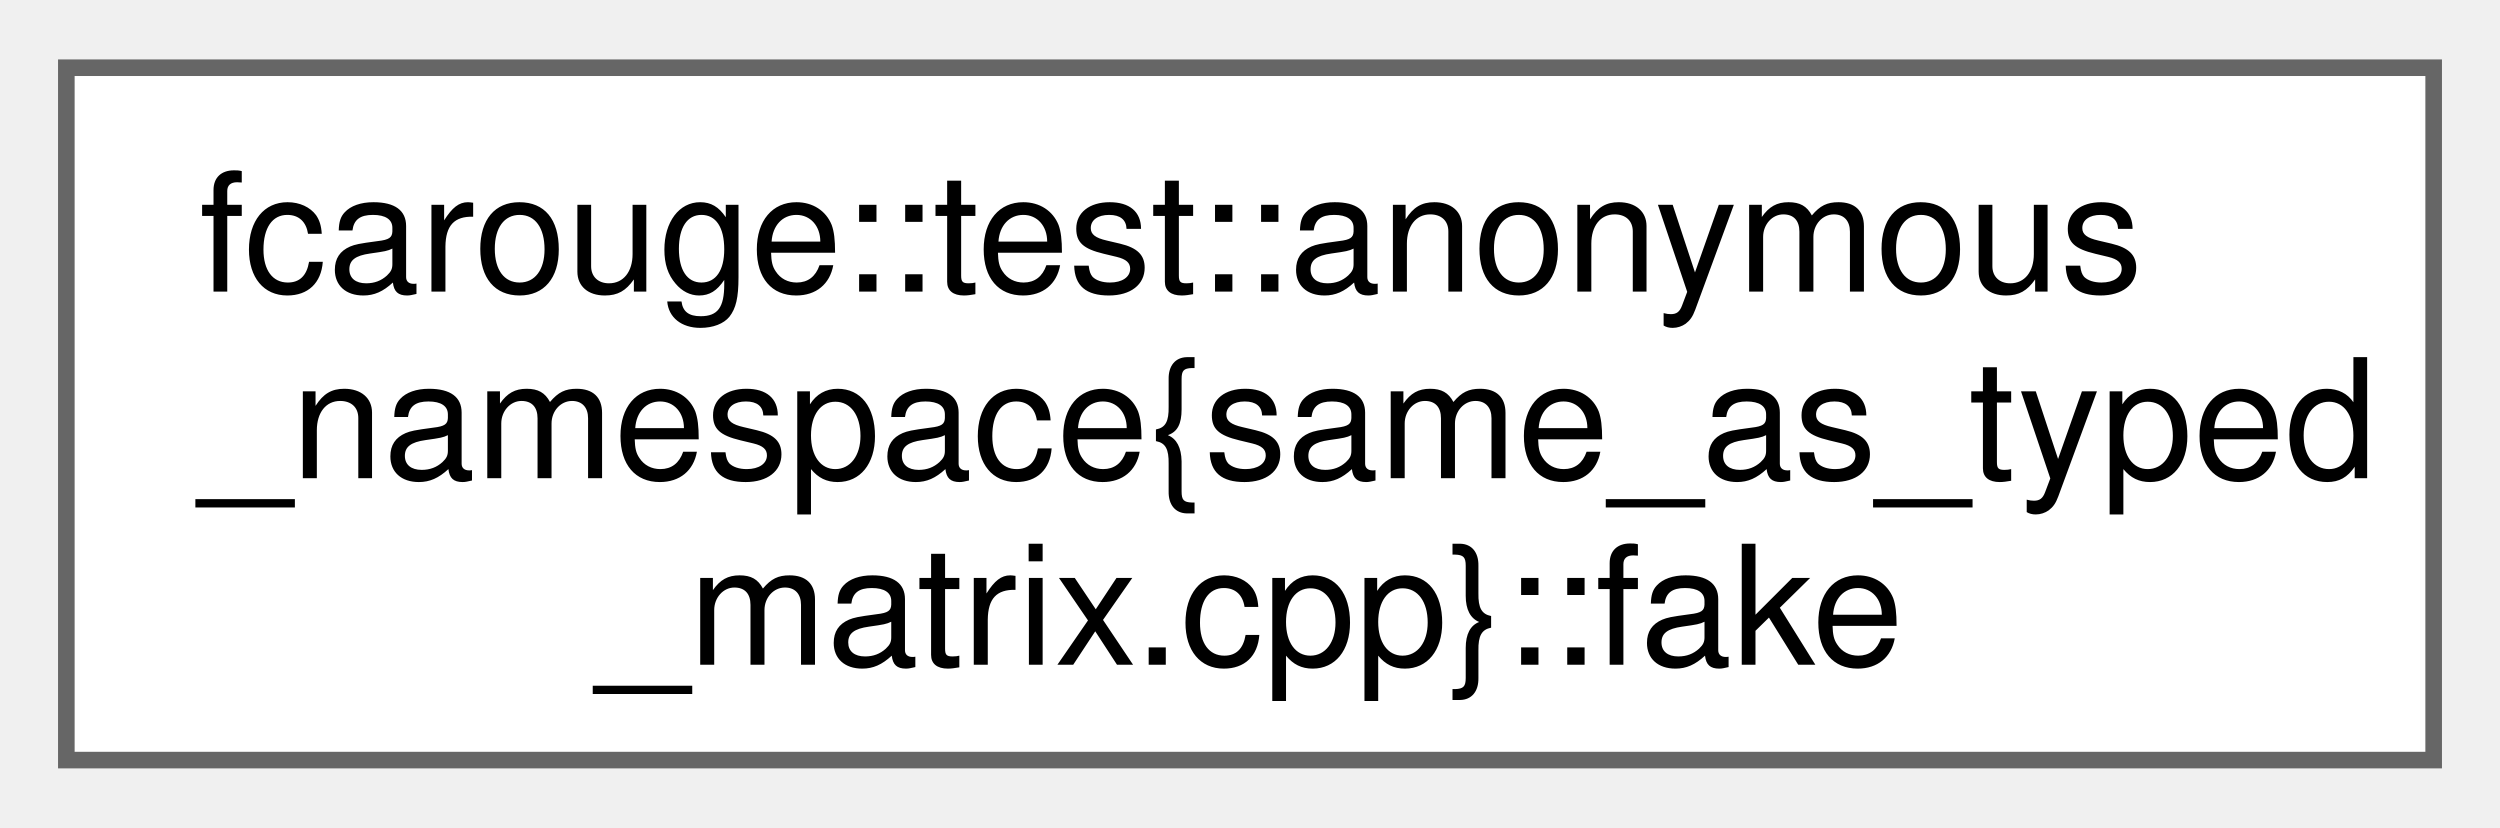
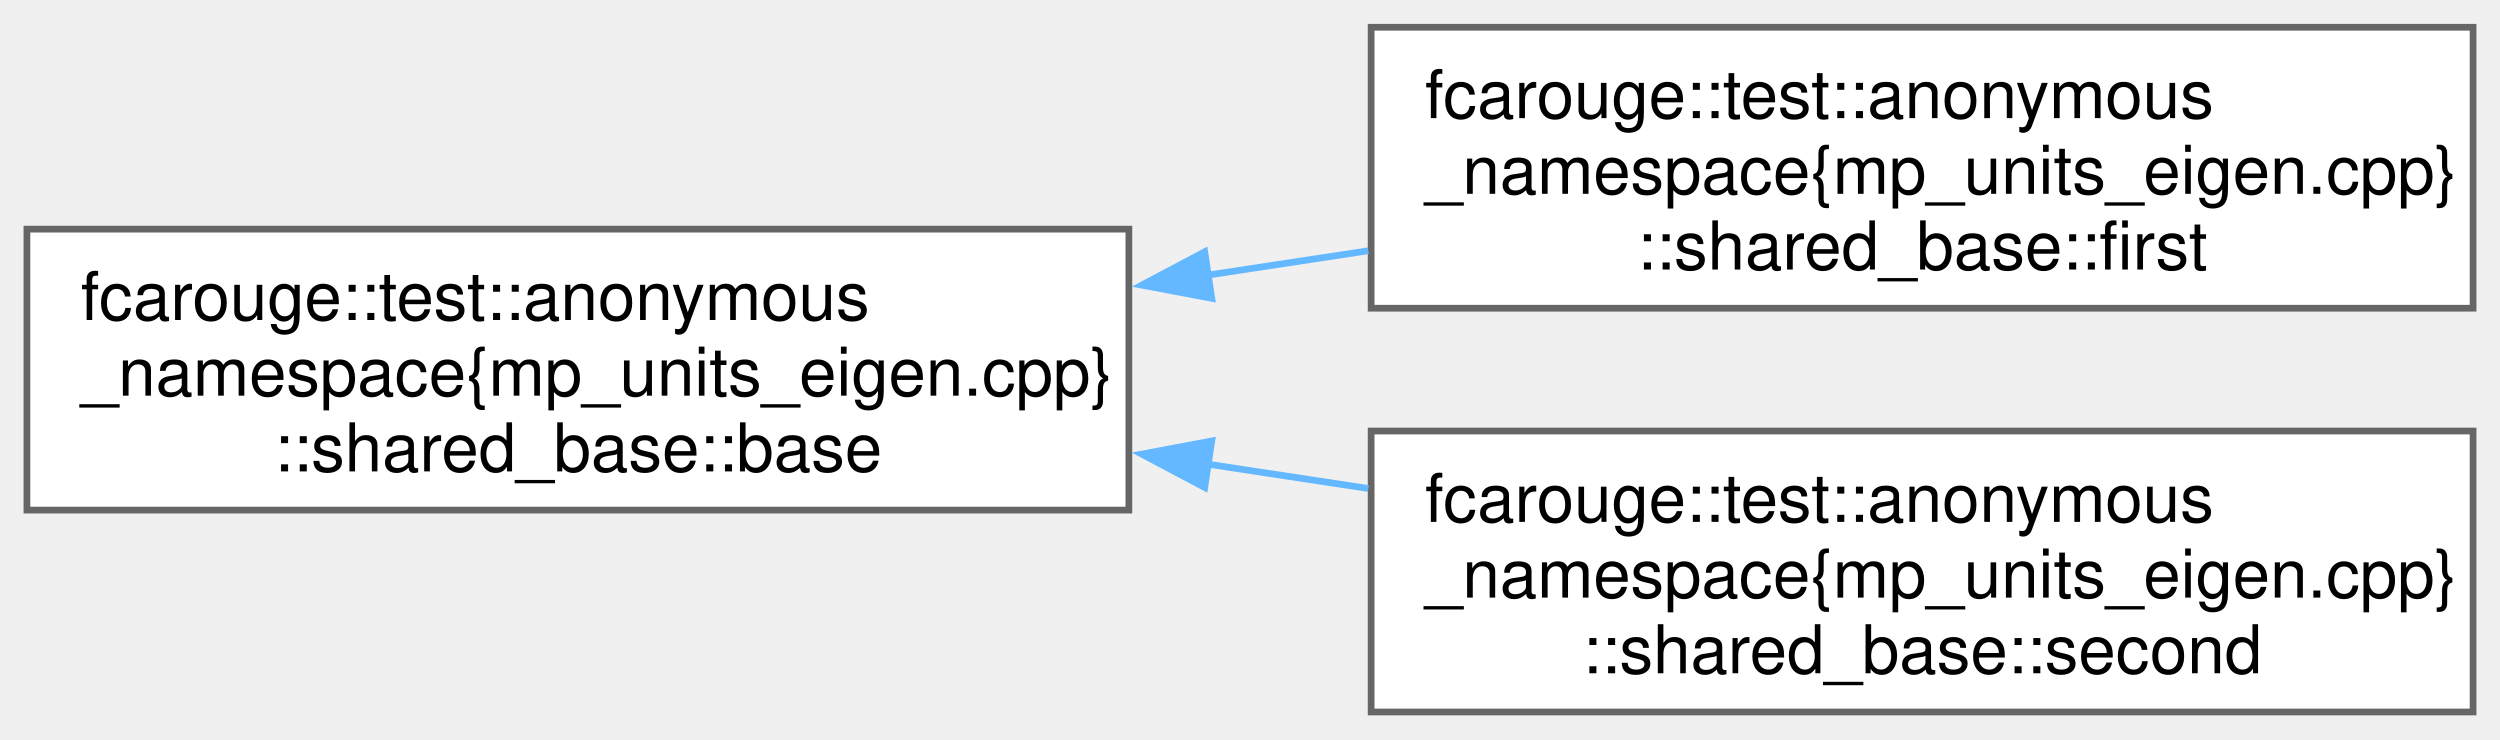
- <svg xmlns="http://www.w3.org/2000/svg" xmlns:xlink="http://www.w3.org/1999/xlink" width="151pt" height="50pt" viewBox="0.00 0.00 150.75 49.75">
-   <g id="graph0" class="graph" transform="scale(1 1) rotate(0) translate(4 45.75)">
+ <svg xmlns="http://www.w3.org/2000/svg" xmlns:xlink="http://www.w3.org/1999/xlink" width="372pt" height="110pt" viewBox="0.00 0.00 371.50 109.75">
+   <g id="graph0" class="graph" transform="scale(1 1) rotate(0) translate(4 105.75)">
    <g id="Node000000" class="node">
      <g id="a_Node000000">
-         <a xlink:href="structfcarouge_1_1test_1_1anonymous__namespace_02same__as__typed__matrix_8cpp_03_1_1fake.xhtml" target="_top" xlink:title=" ">
-           <polygon fill="white" stroke="#666666" points="142.75,-41.75 0,-41.75 0,0 142.75,0 142.75,-41.75" />
-           <text text-anchor="start" x="8" y="-28.25" font-family="Helvetica,sans-Serif" font-size="10.00">fcarouge::test::anonymous</text>
-           <text text-anchor="start" x="8" y="-17" font-family="Helvetica,sans-Serif" font-size="10.00">_namespace{same_as_typed</text>
-           <text text-anchor="middle" x="71.38" y="-5.75" font-family="Helvetica,sans-Serif" font-size="10.00">_matrix.cpp}::fake</text>
+         <a xlink:href="structfcarouge_1_1test_1_1anonymous__namespace_02mp__units__eigen_8cpp_03_1_1shared__base_1_1base.xhtml" target="_top" xlink:title=" ">
+           <polygon fill="white" stroke="#666666" points="163.75,-71.75 0,-71.75 0,-30 163.75,-30 163.75,-71.75" />
+           <text text-anchor="start" x="8" y="-58.25" font-family="Helvetica,sans-Serif" font-size="10.00">fcarouge::test::anonymous</text>
+           <text text-anchor="start" x="8" y="-47" font-family="Helvetica,sans-Serif" font-size="10.00">_namespace{mp_units_eigen.cpp}</text>
+           <text text-anchor="middle" x="81.88" y="-35.75" font-family="Helvetica,sans-Serif" font-size="10.00">::shared_base::base</text>
+         </a>
+       </g>
+     </g>
+     <g id="Node000001" class="node">
+       <g id="a_Node000001">
+         <a xlink:href="structfcarouge_1_1test_1_1anonymous__namespace_02mp__units__eigen_8cpp_03_1_1shared__base_1_1first.xhtml" target="_top" xlink:title=" ">
+           <polygon fill="white" stroke="#666666" points="363.5,-101.75 199.75,-101.75 199.75,-60 363.5,-60 363.5,-101.75" />
+           <text text-anchor="start" x="207.75" y="-88.25" font-family="Helvetica,sans-Serif" font-size="10.00">fcarouge::test::anonymous</text>
+           <text text-anchor="start" x="207.75" y="-77" font-family="Helvetica,sans-Serif" font-size="10.00">_namespace{mp_units_eigen.cpp}</text>
+           <text text-anchor="middle" x="281.62" y="-65.75" font-family="Helvetica,sans-Serif" font-size="10.00">::shared_base::first</text>
+         </a>
+       </g>
+     </g>
+     <g id="edge1_Node000000_Node000001" class="edge">
+       <g id="a_edge1_Node000000_Node000001">
+         <a xlink:title=" ">
+           <path fill="none" stroke="#63b8ff" d="M175.4,-64.91C183.39,-66.12 191.44,-67.35 199.33,-68.54" />
+           <polygon fill="#63b8ff" stroke="#63b8ff" points="176.07,-61.47 165.66,-63.43 175.02,-68.39 176.07,-61.47" />
+         </a>
+       </g>
+     </g>
+     <g id="Node000002" class="node">
+       <g id="a_Node000002">
+         <a xlink:href="structfcarouge_1_1test_1_1anonymous__namespace_02mp__units__eigen_8cpp_03_1_1shared__base_1_1second.xhtml" target="_top" xlink:title=" ">
+           <polygon fill="white" stroke="#666666" points="363.5,-41.75 199.75,-41.75 199.75,0 363.5,0 363.5,-41.75" />
+           <text text-anchor="start" x="207.75" y="-28.25" font-family="Helvetica,sans-Serif" font-size="10.00">fcarouge::test::anonymous</text>
+           <text text-anchor="start" x="207.75" y="-17" font-family="Helvetica,sans-Serif" font-size="10.00">_namespace{mp_units_eigen.cpp}</text>
+           <text text-anchor="middle" x="281.62" y="-5.75" font-family="Helvetica,sans-Serif" font-size="10.00">::shared_base::second</text>
+         </a>
+       </g>
+     </g>
+     <g id="edge2_Node000000_Node000002" class="edge">
+       <g id="a_edge2_Node000000_Node000002">
+         <a xlink:title=" ">
+           <path fill="none" stroke="#63b8ff" d="M175.4,-36.84C183.39,-35.63 191.44,-34.4 199.33,-33.21" />
+           <polygon fill="#63b8ff" stroke="#63b8ff" points="175.02,-33.36 165.66,-38.32 176.07,-40.28 175.02,-33.36" />
        </a>
      </g>
    </g>
  </g>
</svg>
